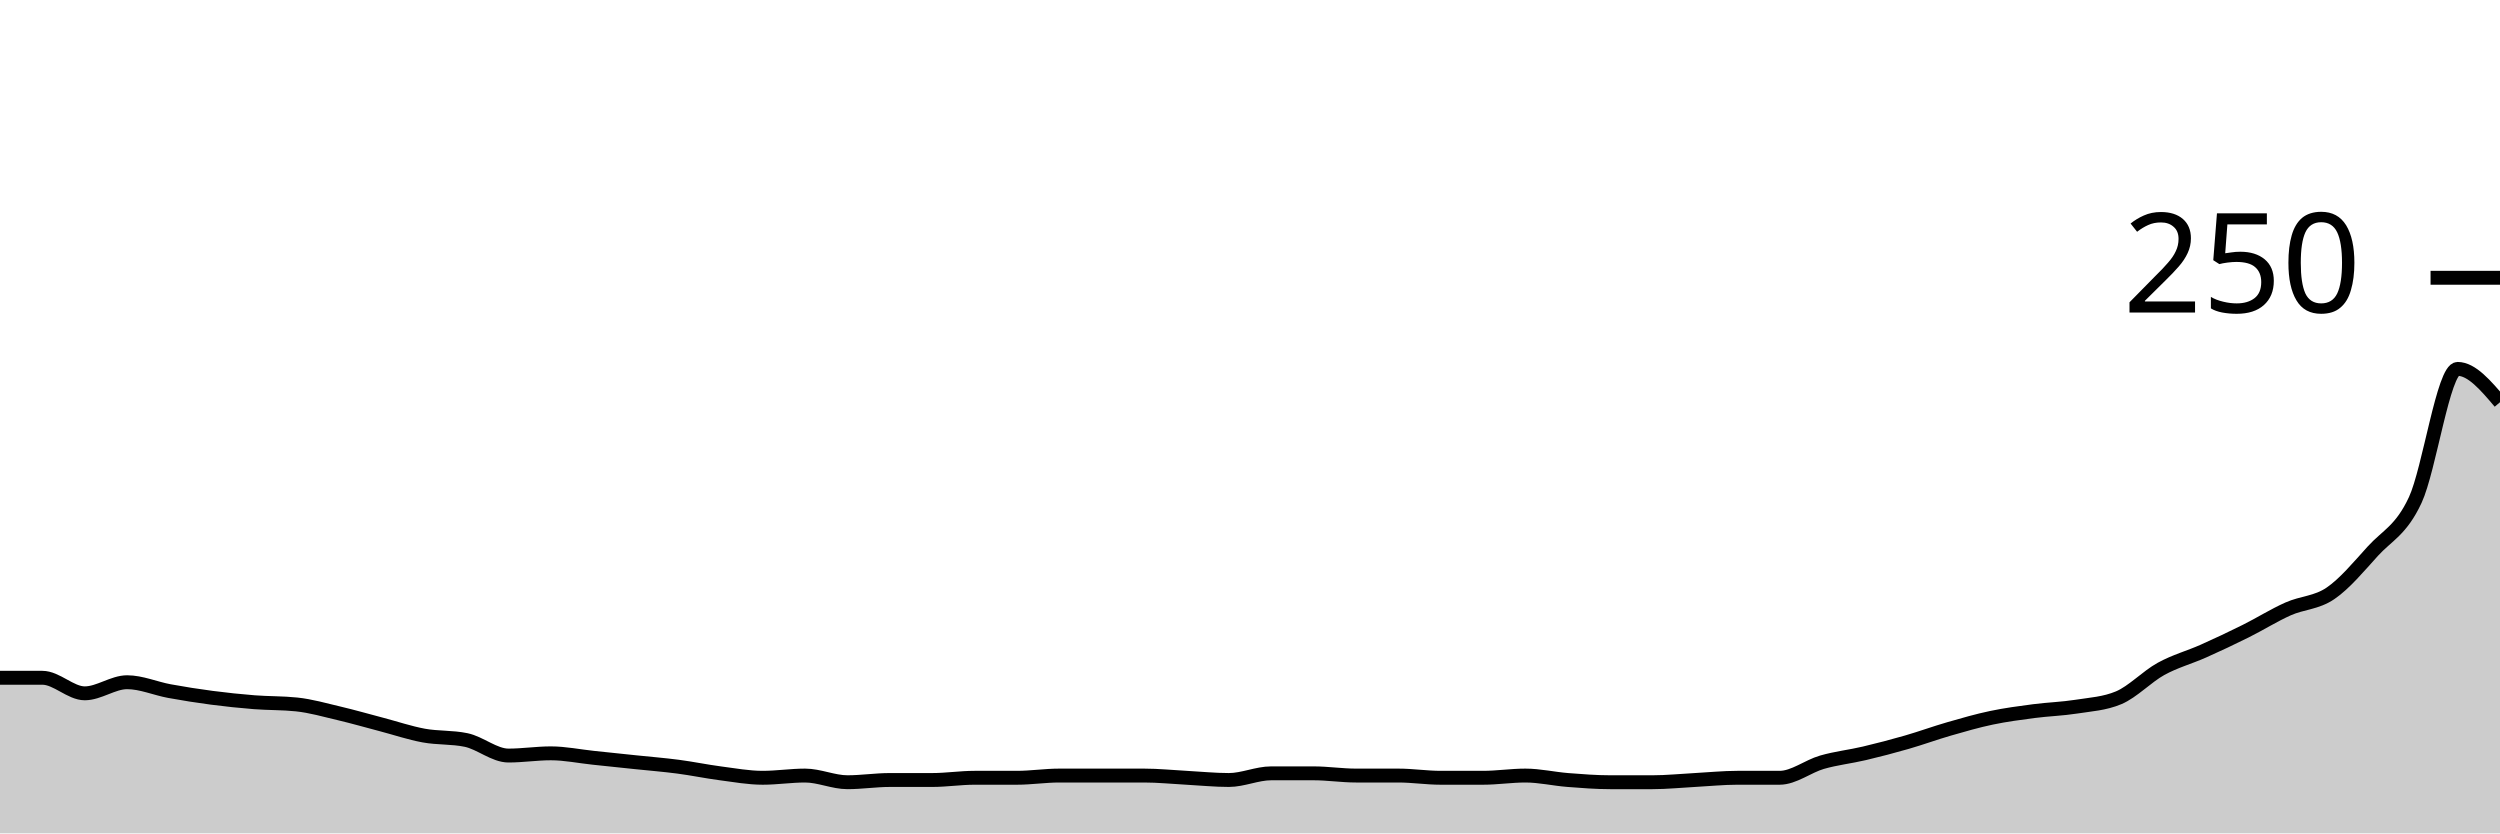
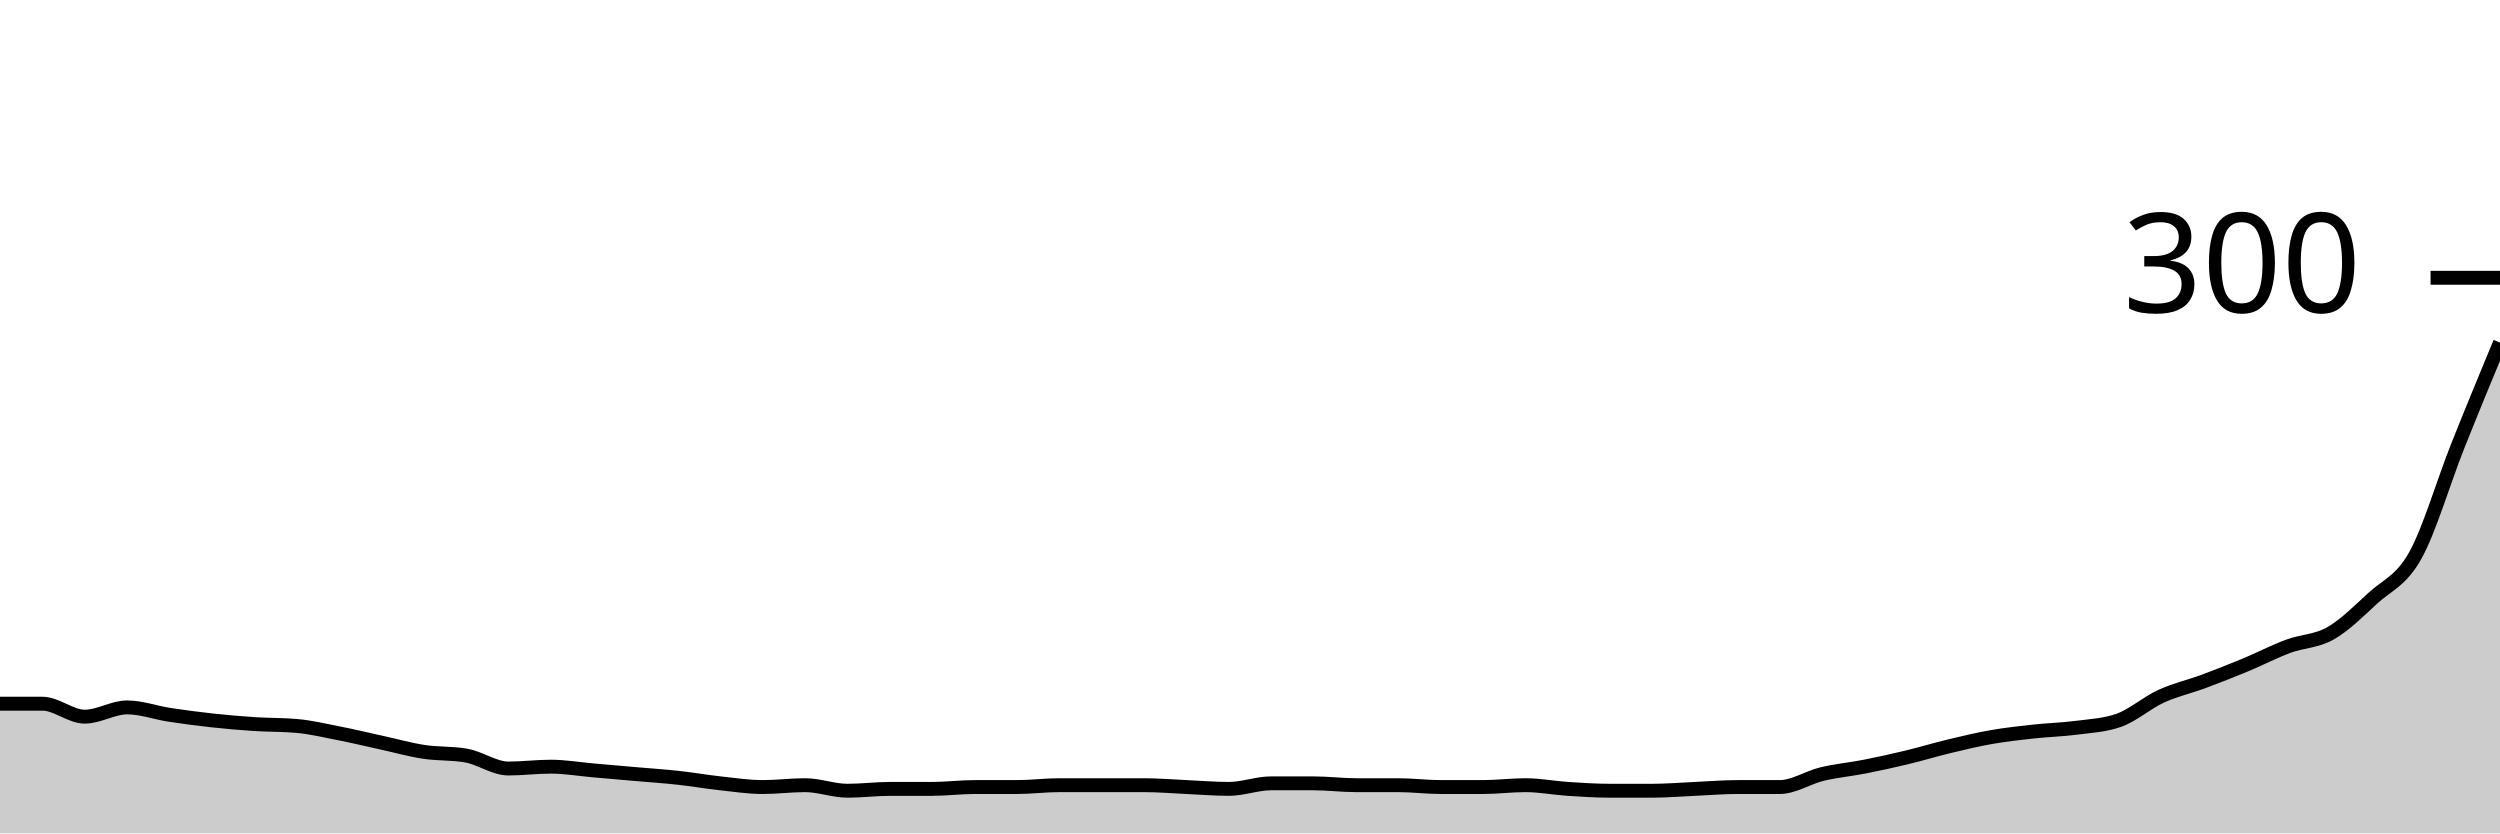
<svg xmlns="http://www.w3.org/2000/svg" viewBox="0 0 180 60">
  <g transform="translate(0,20)">
-     <path class="area" fill="rgba(0, 0, 0, 0.2)" d="M0,28.8C1.017,28.8,2.034,28.8,3.051,28.8C4.068,28.8,5.085,29.92,6.102,29.92C7.119,29.92,8.136,29.12,9.153,29.12C10.169,29.12,11.186,29.573,12.203,29.76C13.22,29.947,14.237,30.107,15.254,30.24C16.271,30.373,17.288,30.48,18.305,30.56C19.322,30.64,20.339,30.613,21.356,30.72C22.373,30.827,23.39,31.12,24.407,31.36C25.424,31.6,26.441,31.893,27.458,32.16C28.475,32.427,29.492,32.773,30.508,32.96C31.525,33.147,32.542,33.067,33.559,33.28C34.576,33.493,35.593,34.4,36.61,34.4C37.627,34.4,38.644,34.24,39.661,34.24C40.678,34.24,41.695,34.453,42.712,34.56C43.729,34.667,44.746,34.773,45.763,34.88C46.78,34.987,47.797,35.067,48.814,35.2C49.831,35.333,50.847,35.547,51.864,35.68C52.881,35.813,53.898,36,54.915,36C55.932,36,56.949,35.84,57.966,35.84C58.983,35.84,60,36.32,61.017,36.32C62.034,36.32,63.051,36.16,64.068,36.16C65.085,36.16,66.102,36.16,67.119,36.16C68.136,36.16,69.153,36,70.169,36C71.186,36,72.203,36,73.22,36C74.237,36,75.254,35.84,76.271,35.84C77.288,35.84,78.305,35.84,79.322,35.84C80.339,35.84,81.356,35.84,82.373,35.84C83.39,35.84,84.407,35.947,85.424,36C86.441,36.053,87.458,36.16,88.475,36.16C89.492,36.16,90.508,35.68,91.525,35.68C92.542,35.68,93.559,35.68,94.576,35.68C95.593,35.68,96.61,35.84,97.627,35.84C98.644,35.84,99.661,35.84,100.678,35.84C101.695,35.84,102.712,36,103.729,36C104.746,36,105.763,36,106.78,36C107.797,36,108.814,35.84,109.831,35.84C110.847,35.84,111.864,36.08,112.881,36.16C113.898,36.24,114.915,36.32,115.932,36.32C116.949,36.32,117.966,36.32,118.983,36.32C120,36.32,121.017,36.213,122.034,36.16C123.051,36.107,124.068,36,125.085,36C126.102,36,127.119,36,128.136,36C129.153,36,130.169,35.173,131.186,34.88C132.203,34.587,133.22,34.48,134.237,34.24C135.254,34,136.271,33.733,137.288,33.44C138.305,33.147,139.322,32.773,140.339,32.48C141.356,32.187,142.373,31.893,143.39,31.68C144.407,31.467,145.424,31.333,146.441,31.2C147.458,31.067,148.475,31.04,149.492,30.88C150.508,30.72,151.525,30.667,152.542,30.24C153.559,29.813,154.576,28.72,155.593,28.16C156.61,27.6,157.627,27.333,158.644,26.88C159.661,26.427,160.678,25.947,161.695,25.44C162.712,24.933,163.729,24.293,164.746,23.84C165.763,23.387,166.78,23.413,167.797,22.72C168.814,22.027,169.831,20.8,170.847,19.68C171.864,18.56,172.881,18.187,173.898,16C174.915,13.813,175.932,6.56,176.949,6.56C177.966,6.56,178.983,7.76,180,8.96L180,40C178.983,40,177.966,40,176.949,40C175.932,40,174.915,40,173.898,40C172.881,40,171.864,40,170.847,40C169.831,40,168.814,40,167.797,40C166.78,40,165.763,40,164.746,40C163.729,40,162.712,40,161.695,40C160.678,40,159.661,40,158.644,40C157.627,40,156.61,40,155.593,40C154.576,40,153.559,40,152.542,40C151.525,40,150.508,40,149.492,40C148.475,40,147.458,40,146.441,40C145.424,40,144.407,40,143.39,40C142.373,40,141.356,40,140.339,40C139.322,40,138.305,40,137.288,40C136.271,40,135.254,40,134.237,40C133.22,40,132.203,40,131.186,40C130.169,40,129.153,40,128.136,40C127.119,40,126.102,40,125.085,40C124.068,40,123.051,40,122.034,40C121.017,40,120,40,118.983,40C117.966,40,116.949,40,115.932,40C114.915,40,113.898,40,112.881,40C111.864,40,110.847,40,109.831,40C108.814,40,107.797,40,106.78,40C105.763,40,104.746,40,103.729,40C102.712,40,101.695,40,100.678,40C99.661,40,98.644,40,97.627,40C96.61,40,95.593,40,94.576,40C93.559,40,92.542,40,91.525,40C90.508,40,89.492,40,88.475,40C87.458,40,86.441,40,85.424,40C84.407,40,83.39,40,82.373,40C81.356,40,80.339,40,79.322,40C78.305,40,77.288,40,76.271,40C75.254,40,74.237,40,73.22,40C72.203,40,71.186,40,70.169,40C69.153,40,68.136,40,67.119,40C66.102,40,65.085,40,64.068,40C63.051,40,62.034,40,61.017,40C60,40,58.983,40,57.966,40C56.949,40,55.932,40,54.915,40C53.898,40,52.881,40,51.864,40C50.847,40,49.831,40,48.814,40C47.797,40,46.78,40,45.763,40C44.746,40,43.729,40,42.712,40C41.695,40,40.678,40,39.661,40C38.644,40,37.627,40,36.61,40C35.593,40,34.576,40,33.559,40C32.542,40,31.525,40,30.508,40C29.492,40,28.475,40,27.458,40C26.441,40,25.424,40,24.407,40C23.39,40,22.373,40,21.356,40C20.339,40,19.322,40,18.305,40C17.288,40,16.271,40,15.254,40C14.237,40,13.22,40,12.203,40C11.186,40,10.169,40,9.153,40C8.136,40,7.119,40,6.102,40C5.085,40,4.068,40,3.051,40C2.034,40,1.017,40,0,40Z" />
-     <path class="line" stroke="black" fill="none" d="M0,28.8C1.017,28.8,2.034,28.8,3.051,28.8C4.068,28.8,5.085,29.92,6.102,29.92C7.119,29.92,8.136,29.12,9.153,29.12C10.169,29.12,11.186,29.573,12.203,29.76C13.22,29.947,14.237,30.107,15.254,30.24C16.271,30.373,17.288,30.48,18.305,30.56C19.322,30.64,20.339,30.613,21.356,30.72C22.373,30.827,23.39,31.12,24.407,31.36C25.424,31.6,26.441,31.893,27.458,32.16C28.475,32.427,29.492,32.773,30.508,32.96C31.525,33.147,32.542,33.067,33.559,33.28C34.576,33.493,35.593,34.4,36.61,34.4C37.627,34.4,38.644,34.24,39.661,34.24C40.678,34.24,41.695,34.453,42.712,34.56C43.729,34.667,44.746,34.773,45.763,34.88C46.78,34.987,47.797,35.067,48.814,35.2C49.831,35.333,50.847,35.547,51.864,35.68C52.881,35.813,53.898,36,54.915,36C55.932,36,56.949,35.84,57.966,35.84C58.983,35.84,60,36.32,61.017,36.32C62.034,36.32,63.051,36.16,64.068,36.16C65.085,36.16,66.102,36.16,67.119,36.16C68.136,36.16,69.153,36,70.169,36C71.186,36,72.203,36,73.22,36C74.237,36,75.254,35.84,76.271,35.84C77.288,35.84,78.305,35.84,79.322,35.84C80.339,35.84,81.356,35.84,82.373,35.84C83.39,35.84,84.407,35.947,85.424,36C86.441,36.053,87.458,36.16,88.475,36.16C89.492,36.16,90.508,35.68,91.525,35.68C92.542,35.68,93.559,35.68,94.576,35.68C95.593,35.68,96.61,35.84,97.627,35.84C98.644,35.84,99.661,35.84,100.678,35.84C101.695,35.84,102.712,36,103.729,36C104.746,36,105.763,36,106.78,36C107.797,36,108.814,35.84,109.831,35.84C110.847,35.84,111.864,36.08,112.881,36.16C113.898,36.24,114.915,36.32,115.932,36.32C116.949,36.32,117.966,36.32,118.983,36.32C120,36.32,121.017,36.213,122.034,36.16C123.051,36.107,124.068,36,125.085,36C126.102,36,127.119,36,128.136,36C129.153,36,130.169,35.173,131.186,34.88C132.203,34.587,133.22,34.48,134.237,34.24C135.254,34,136.271,33.733,137.288,33.44C138.305,33.147,139.322,32.773,140.339,32.48C141.356,32.187,142.373,31.893,143.39,31.68C144.407,31.467,145.424,31.333,146.441,31.2C147.458,31.067,148.475,31.04,149.492,30.88C150.508,30.72,151.525,30.667,152.542,30.24C153.559,29.813,154.576,28.72,155.593,28.16C156.61,27.6,157.627,27.333,158.644,26.88C159.661,26.427,160.678,25.947,161.695,25.44C162.712,24.933,163.729,24.293,164.746,23.84C165.763,23.387,166.78,23.413,167.797,22.72C168.814,22.027,169.831,20.8,170.847,19.68C171.864,18.56,172.881,18.187,173.898,16C174.915,13.813,175.932,6.56,176.949,6.56C177.966,6.56,178.983,7.76,180,8.96" />
+     <path class="area" fill="rgba(0, 0, 0, 0.2)" d="M0,30.667C1.017,30.667,2.034,30.667,3.051,30.667C4.068,30.667,5.085,31.6,6.102,31.6C7.119,31.6,8.136,30.933,9.153,30.933C10.169,30.933,11.186,31.311,12.203,31.467C13.22,31.622,14.237,31.756,15.254,31.867C16.271,31.978,17.288,32.067,18.305,32.133C19.322,32.2,20.339,32.178,21.356,32.267C22.373,32.356,23.39,32.6,24.407,32.8C25.424,33,26.441,33.244,27.458,33.467C28.475,33.689,29.492,33.978,30.508,34.133C31.525,34.289,32.542,34.222,33.559,34.4C34.576,34.578,35.593,35.333,36.61,35.333C37.627,35.333,38.644,35.2,39.661,35.2C40.678,35.2,41.695,35.378,42.712,35.467C43.729,35.556,44.746,35.644,45.763,35.733C46.78,35.822,47.797,35.889,48.814,36C49.831,36.111,50.847,36.289,51.864,36.4C52.881,36.511,53.898,36.667,54.915,36.667C55.932,36.667,56.949,36.533,57.966,36.533C58.983,36.533,60,36.933,61.017,36.933C62.034,36.933,63.051,36.8,64.068,36.8C65.085,36.8,66.102,36.8,67.119,36.8C68.136,36.8,69.153,36.667,70.169,36.667C71.186,36.667,72.203,36.667,73.22,36.667C74.237,36.667,75.254,36.533,76.271,36.533C77.288,36.533,78.305,36.533,79.322,36.533C80.339,36.533,81.356,36.533,82.373,36.533C83.39,36.533,84.407,36.622,85.424,36.667C86.441,36.711,87.458,36.8,88.475,36.8C89.492,36.8,90.508,36.4,91.525,36.4C92.542,36.4,93.559,36.4,94.576,36.4C95.593,36.4,96.61,36.533,97.627,36.533C98.644,36.533,99.661,36.533,100.678,36.533C101.695,36.533,102.712,36.667,103.729,36.667C104.746,36.667,105.763,36.667,106.78,36.667C107.797,36.667,108.814,36.533,109.831,36.533C110.847,36.533,111.864,36.733,112.881,36.8C113.898,36.867,114.915,36.933,115.932,36.933C116.949,36.933,117.966,36.933,118.983,36.933C120,36.933,121.017,36.844,122.034,36.8C123.051,36.756,124.068,36.667,125.085,36.667C126.102,36.667,127.119,36.667,128.136,36.667C129.153,36.667,130.169,35.978,131.186,35.733C132.203,35.489,133.22,35.4,134.237,35.2C135.254,35,136.271,34.778,137.288,34.533C138.305,34.289,139.322,33.978,140.339,33.733C141.356,33.489,142.373,33.244,143.39,33.067C144.407,32.889,145.424,32.778,146.441,32.667C147.458,32.556,148.475,32.533,149.492,32.4C150.508,32.267,151.525,32.222,152.542,31.867C153.559,31.511,154.576,30.6,155.593,30.133C156.61,29.667,157.627,29.444,158.644,29.067C159.661,28.689,160.678,28.289,161.695,27.867C162.712,27.444,163.729,26.911,164.746,26.533C165.763,26.156,166.78,26.178,167.797,25.6C168.814,25.022,169.831,24,170.847,23.067C171.864,22.133,172.881,21.822,173.898,20C174.915,18.178,175.932,14.689,176.949,12.133C177.966,9.578,178.983,7.122,180,4.667L180,40C178.983,40,177.966,40,176.949,40C175.932,40,174.915,40,173.898,40C172.881,40,171.864,40,170.847,40C169.831,40,168.814,40,167.797,40C166.78,40,165.763,40,164.746,40C163.729,40,162.712,40,161.695,40C160.678,40,159.661,40,158.644,40C157.627,40,156.61,40,155.593,40C154.576,40,153.559,40,152.542,40C151.525,40,150.508,40,149.492,40C148.475,40,147.458,40,146.441,40C145.424,40,144.407,40,143.39,40C142.373,40,141.356,40,140.339,40C139.322,40,138.305,40,137.288,40C136.271,40,135.254,40,134.237,40C133.22,40,132.203,40,131.186,40C130.169,40,129.153,40,128.136,40C127.119,40,126.102,40,125.085,40C124.068,40,123.051,40,122.034,40C121.017,40,120,40,118.983,40C117.966,40,116.949,40,115.932,40C114.915,40,113.898,40,112.881,40C111.864,40,110.847,40,109.831,40C108.814,40,107.797,40,106.78,40C105.763,40,104.746,40,103.729,40C102.712,40,101.695,40,100.678,40C99.661,40,98.644,40,97.627,40C96.61,40,95.593,40,94.576,40C93.559,40,92.542,40,91.525,40C90.508,40,89.492,40,88.475,40C87.458,40,86.441,40,85.424,40C84.407,40,83.39,40,82.373,40C81.356,40,80.339,40,79.322,40C78.305,40,77.288,40,76.271,40C75.254,40,74.237,40,73.22,40C72.203,40,71.186,40,70.169,40C69.153,40,68.136,40,67.119,40C66.102,40,65.085,40,64.068,40C63.051,40,62.034,40,61.017,40C60,40,58.983,40,57.966,40C56.949,40,55.932,40,54.915,40C53.898,40,52.881,40,51.864,40C50.847,40,49.831,40,48.814,40C47.797,40,46.78,40,45.763,40C44.746,40,43.729,40,42.712,40C41.695,40,40.678,40,39.661,40C38.644,40,37.627,40,36.61,40C35.593,40,34.576,40,33.559,40C32.542,40,31.525,40,30.508,40C29.492,40,28.475,40,27.458,40C26.441,40,25.424,40,24.407,40C23.39,40,22.373,40,21.356,40C20.339,40,19.322,40,18.305,40C17.288,40,16.271,40,15.254,40C14.237,40,13.22,40,12.203,40C11.186,40,10.169,40,9.153,40C8.136,40,7.119,40,6.102,40C5.085,40,4.068,40,3.051,40C2.034,40,1.017,40,0,40Z" />
+     <path class="line" stroke="black" fill="none" d="M0,30.667C1.017,30.667,2.034,30.667,3.051,30.667C4.068,30.667,5.085,31.6,6.102,31.6C7.119,31.6,8.136,30.933,9.153,30.933C10.169,30.933,11.186,31.311,12.203,31.467C13.22,31.622,14.237,31.756,15.254,31.867C16.271,31.978,17.288,32.067,18.305,32.133C19.322,32.2,20.339,32.178,21.356,32.267C22.373,32.356,23.39,32.6,24.407,32.8C25.424,33,26.441,33.244,27.458,33.467C28.475,33.689,29.492,33.978,30.508,34.133C31.525,34.289,32.542,34.222,33.559,34.4C34.576,34.578,35.593,35.333,36.61,35.333C37.627,35.333,38.644,35.2,39.661,35.2C40.678,35.2,41.695,35.378,42.712,35.467C43.729,35.556,44.746,35.644,45.763,35.733C46.78,35.822,47.797,35.889,48.814,36C49.831,36.111,50.847,36.289,51.864,36.4C52.881,36.511,53.898,36.667,54.915,36.667C55.932,36.667,56.949,36.533,57.966,36.533C58.983,36.533,60,36.933,61.017,36.933C62.034,36.933,63.051,36.8,64.068,36.8C65.085,36.8,66.102,36.8,67.119,36.8C68.136,36.8,69.153,36.667,70.169,36.667C71.186,36.667,72.203,36.667,73.22,36.667C74.237,36.667,75.254,36.533,76.271,36.533C77.288,36.533,78.305,36.533,79.322,36.533C80.339,36.533,81.356,36.533,82.373,36.533C83.39,36.533,84.407,36.622,85.424,36.667C86.441,36.711,87.458,36.8,88.475,36.8C89.492,36.8,90.508,36.4,91.525,36.4C92.542,36.4,93.559,36.4,94.576,36.4C95.593,36.4,96.61,36.533,97.627,36.533C98.644,36.533,99.661,36.533,100.678,36.533C101.695,36.533,102.712,36.667,103.729,36.667C104.746,36.667,105.763,36.667,106.78,36.667C107.797,36.667,108.814,36.533,109.831,36.533C110.847,36.533,111.864,36.733,112.881,36.8C113.898,36.867,114.915,36.933,115.932,36.933C116.949,36.933,117.966,36.933,118.983,36.933C120,36.933,121.017,36.844,122.034,36.8C123.051,36.756,124.068,36.667,125.085,36.667C126.102,36.667,127.119,36.667,128.136,36.667C129.153,36.667,130.169,35.978,131.186,35.733C132.203,35.489,133.22,35.4,134.237,35.2C135.254,35,136.271,34.778,137.288,34.533C138.305,34.289,139.322,33.978,140.339,33.733C141.356,33.489,142.373,33.244,143.39,33.067C144.407,32.889,145.424,32.778,146.441,32.667C147.458,32.556,148.475,32.533,149.492,32.4C150.508,32.267,151.525,32.222,152.542,31.867C153.559,31.511,154.576,30.6,155.593,30.133C156.61,29.667,157.627,29.444,158.644,29.067C159.661,28.689,160.678,28.289,161.695,27.867C162.712,27.444,163.729,26.911,164.746,26.533C165.763,26.156,166.78,26.178,167.797,25.6C168.814,25.022,169.831,24,170.847,23.067C171.864,22.133,172.881,21.822,173.898,20C174.915,18.178,175.932,14.689,176.949,12.133C177.966,9.578,178.983,7.122,180,4.667" />
    <path class="axis-ceiling" stroke-width="1" stroke="black" fill="none" d="M175,0L180,0" />
-     <text class="axis-ceiling-label" font-family="sans-serif" text-anchor="end" font-size="10px" x="170" y="2.5">250</text>
+     <text class="axis-ceiling-label" font-family="sans-serif" text-anchor="end" font-size="10px" x="170" y="2.5">300</text>
  </g>
</svg>
